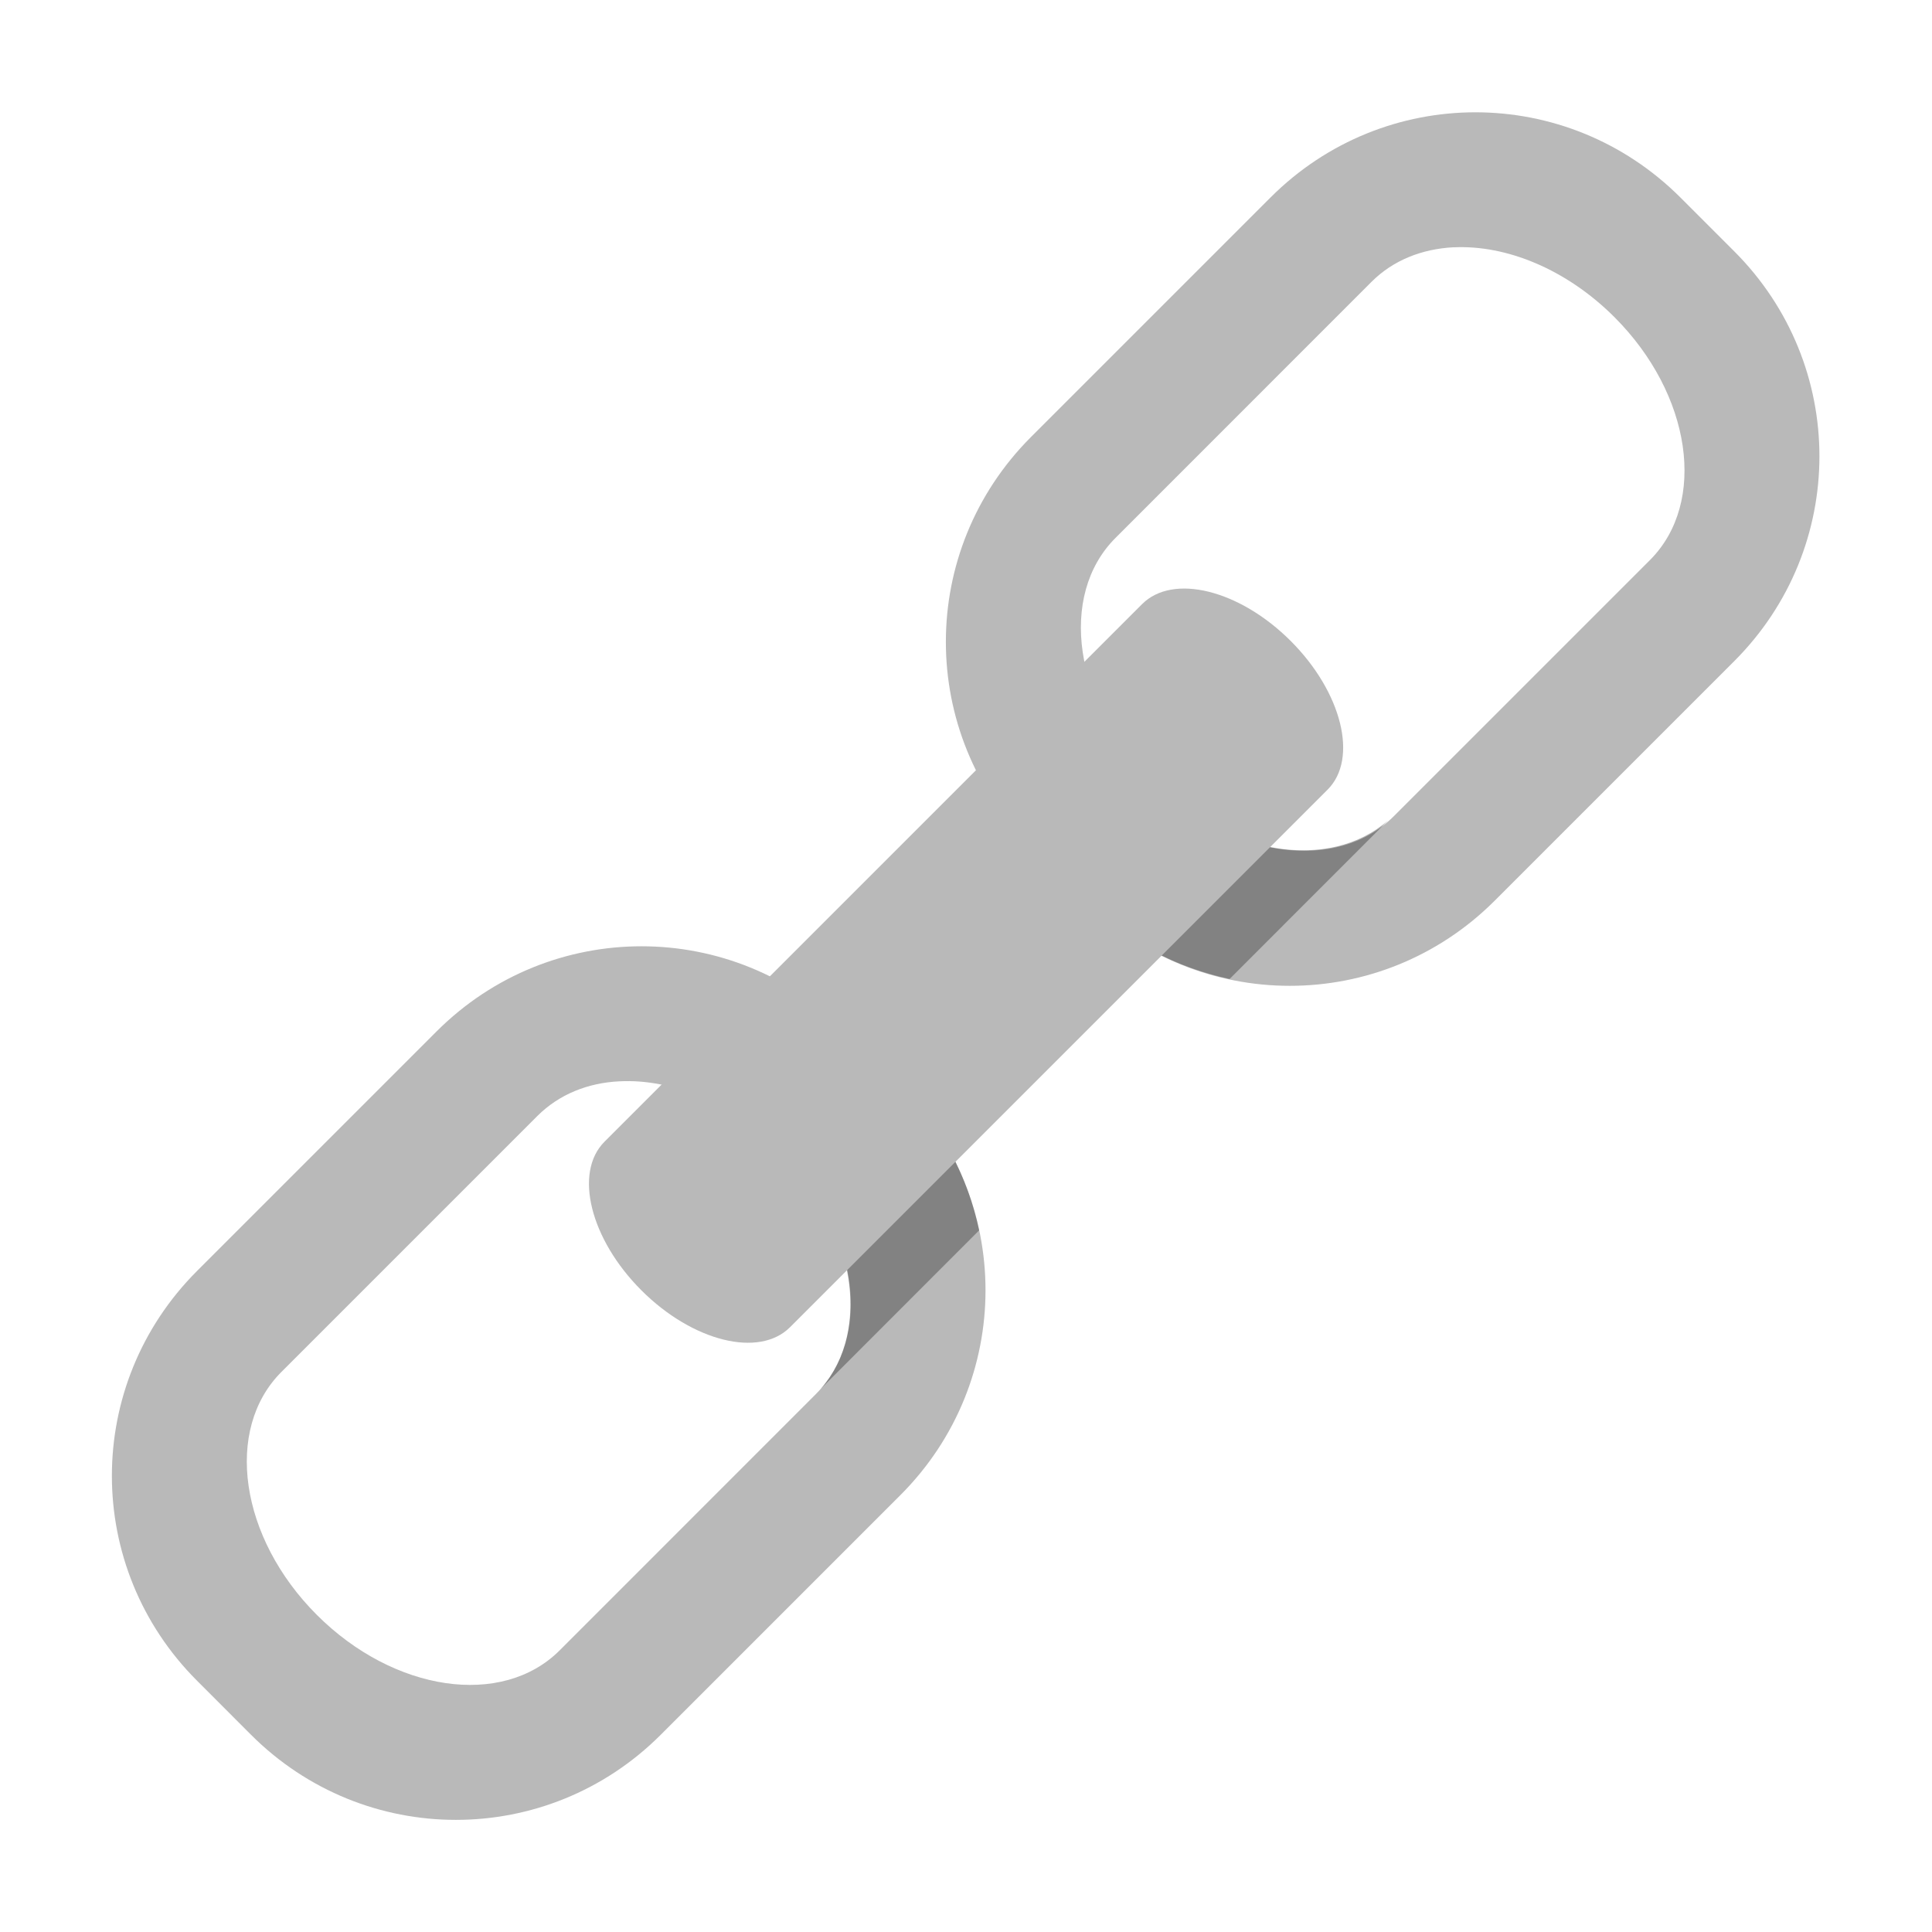
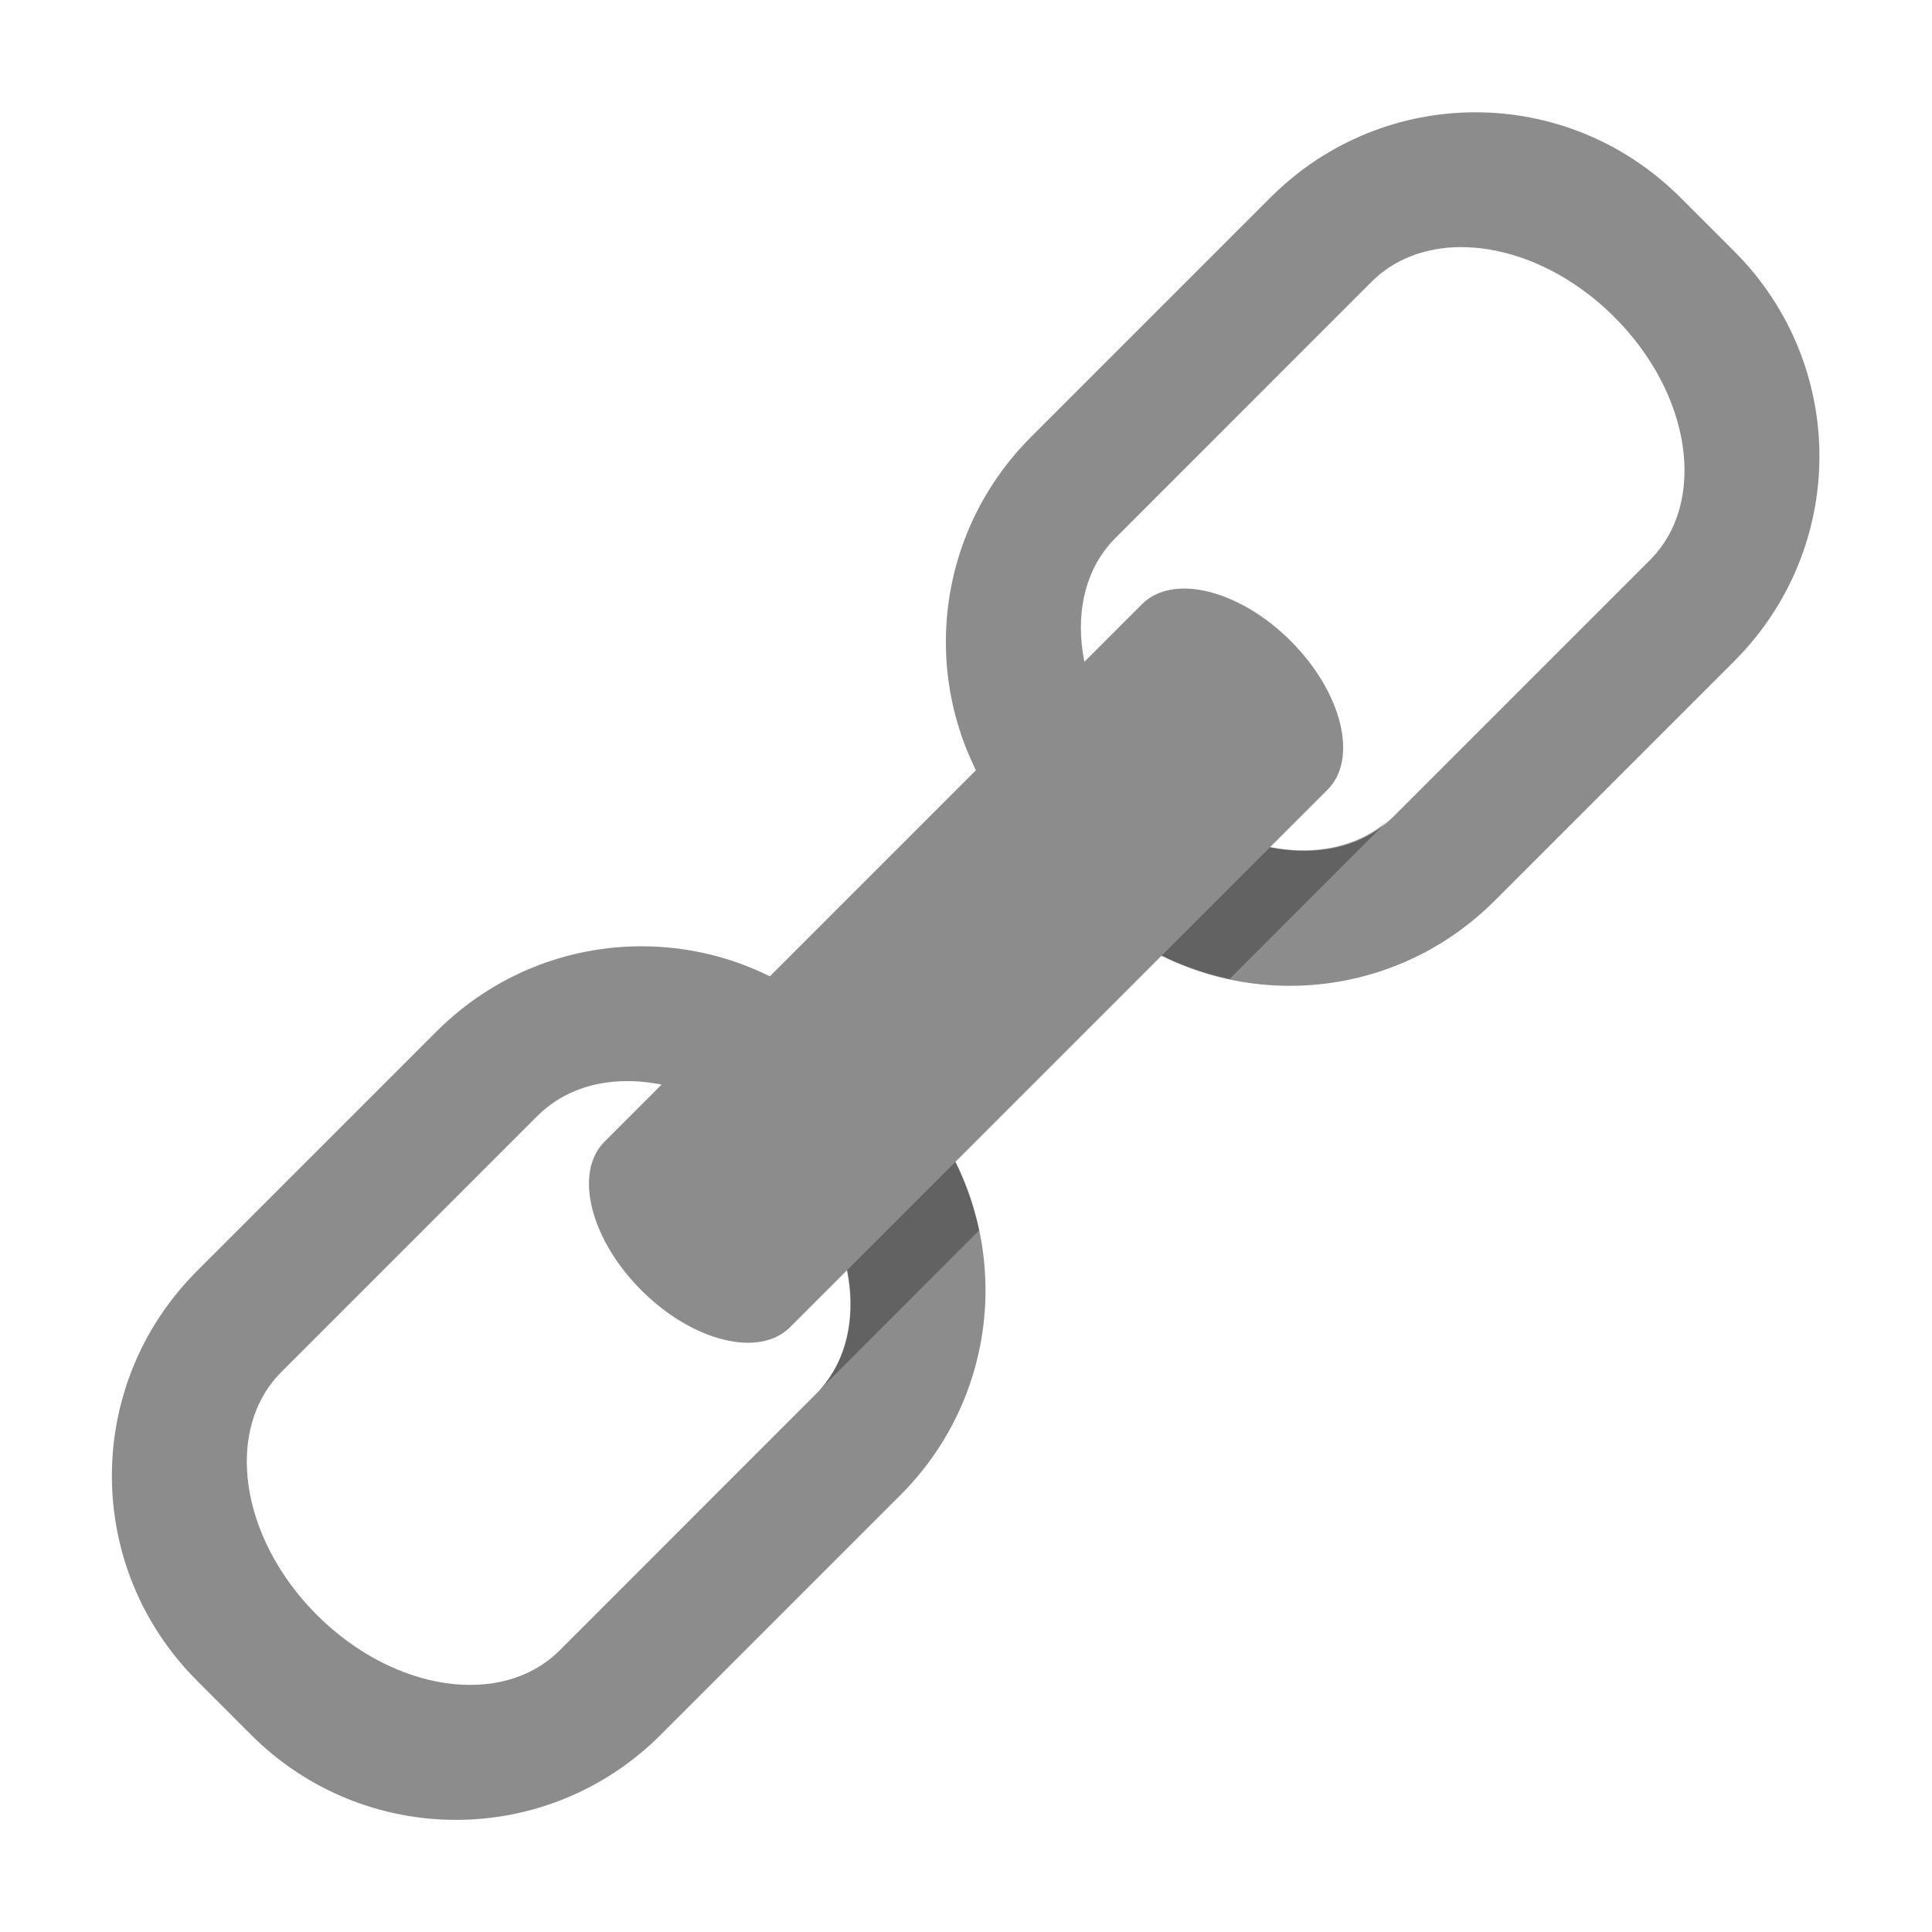
<svg xmlns="http://www.w3.org/2000/svg" viewBox="0 0 16 16">
  <g transform="matrix(.57 0 0 .57 6.29 8.002)">
-     <path d="M10.402-12.407c-1.077 0-2.153.413-2.977 1.237l-3.48 3.48c-1.65 1.65-1.65 4.305 0 5.954l.783.783c1.65 1.65 4.304 1.65 5.954 0l3.48-3.48c1.65-1.65 1.65-4.304 0-5.954l-.783-.783c-.826-.824-1.902-1.237-2.978-1.237zm-.318 1.962c.763-.038 1.638.315 2.338 1.015 1.12 1.12 1.35 2.692.516 3.528L9.216-2.18c-.836.835-2.41.607-3.53-.513-1.12-1.12-1.35-2.695-.514-3.53l3.722-3.723c.314-.313.732-.476 1.19-.5zM-1.715-.29C-2.79-.29-3.867.122-4.692.947l-3.48 3.48c-1.65 1.65-1.65 4.304 0 5.954l.783.784c1.65 1.65 4.306 1.65 5.955 0l3.48-3.48c1.65-1.65 1.65-4.305 0-5.954L1.262.947C.437.122-.638-.29-1.715-.29zm-.32 1.962c.762-.04 1.64.315 2.34 1.015 1.12 1.12 1.348 2.695.513 3.53L-2.904 9.94c-.836.835-2.408.604-3.528-.516s-1.35-2.692-.516-3.528l3.722-3.722c.314-.313.732-.48 1.19-.502z" fill="#b9b9b9" />
+     <path d="M10.402-12.407c-1.077 0-2.153.413-2.977 1.237l-3.48 3.48c-1.65 1.65-1.65 4.305 0 5.954l.783.783c1.65 1.65 4.304 1.65 5.954 0l3.48-3.48c1.65-1.65 1.65-4.304 0-5.954l-.783-.783c-.826-.824-1.902-1.237-2.978-1.237zm-.318 1.962c.763-.038 1.638.315 2.338 1.015 1.12 1.12 1.35 2.692.516 3.528L9.216-2.18c-.836.835-2.41.607-3.53-.513-1.12-1.12-1.35-2.695-.514-3.53l3.722-3.723c.314-.313.732-.476 1.19-.5zM-1.715-.29C-2.79-.29-3.867.122-4.692.947l-3.48 3.48c-1.65 1.65-1.65 4.304 0 5.954l.783.784c1.65 1.65 4.306 1.65 5.955 0l3.48-3.48c1.65-1.65 1.65-4.305 0-5.954L1.262.947C.437.122-.638-.29-1.715-.29zm-.32 1.962c.762-.04 1.64.315 2.34 1.015 1.12 1.12 1.348 2.695.513 3.53L-2.904 9.94c-.836.835-2.408.604-3.528-.516s-1.35-2.692-.516-3.528l3.722-3.722c.314-.313.732-.48 1.19-.502z" fill="#8c8c8c" />
    <path d="M3.945-1.736l.783.783c.6.6 1.333.974 2.102 1.138L9.134-2.12c-.853.75-2.362.514-3.45-.573.555-.362-2.005.35-1.74.957zM1.27.952l.783.783c.6.6.975 1.333 1.138 2.102L.89 6.14c.75-.85.512-2.36-.575-3.448-.36.554.352-2.006.958-1.74z" opacity=".3" />
-     <rect transform="rotate(-45)" rx="1.148" ry="2.406" y=".21" x="-4.543" height="3.812" width="13.342" fill="#b9b9b9" />
+     <rect transform="rotate(-45)" rx="1.148" ry="2.406" y=".21" x="-4.543" height="3.812" width="13.342" fill="#8c8c8c" />
  </g>
</svg>
